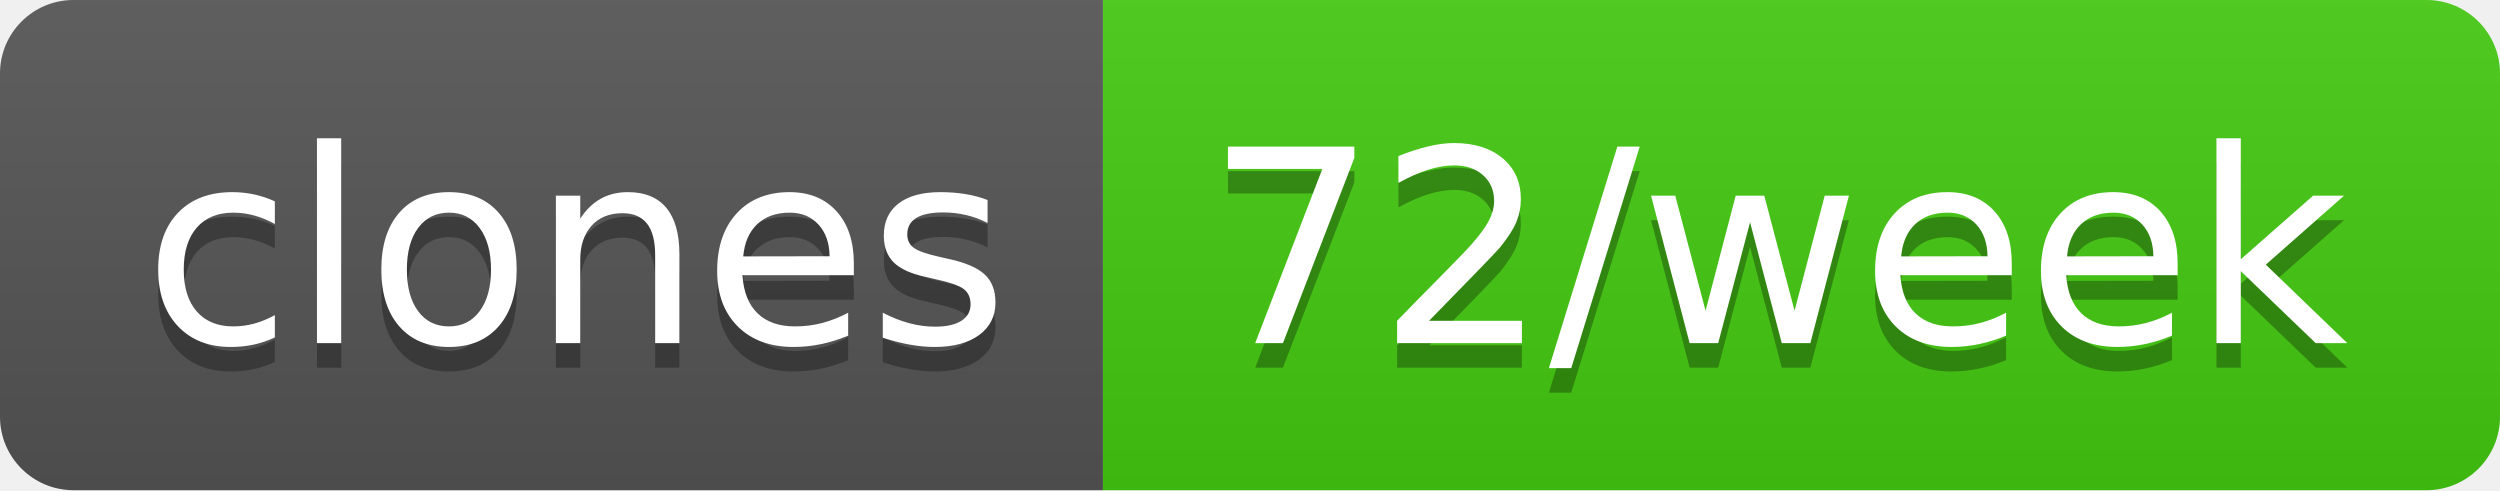
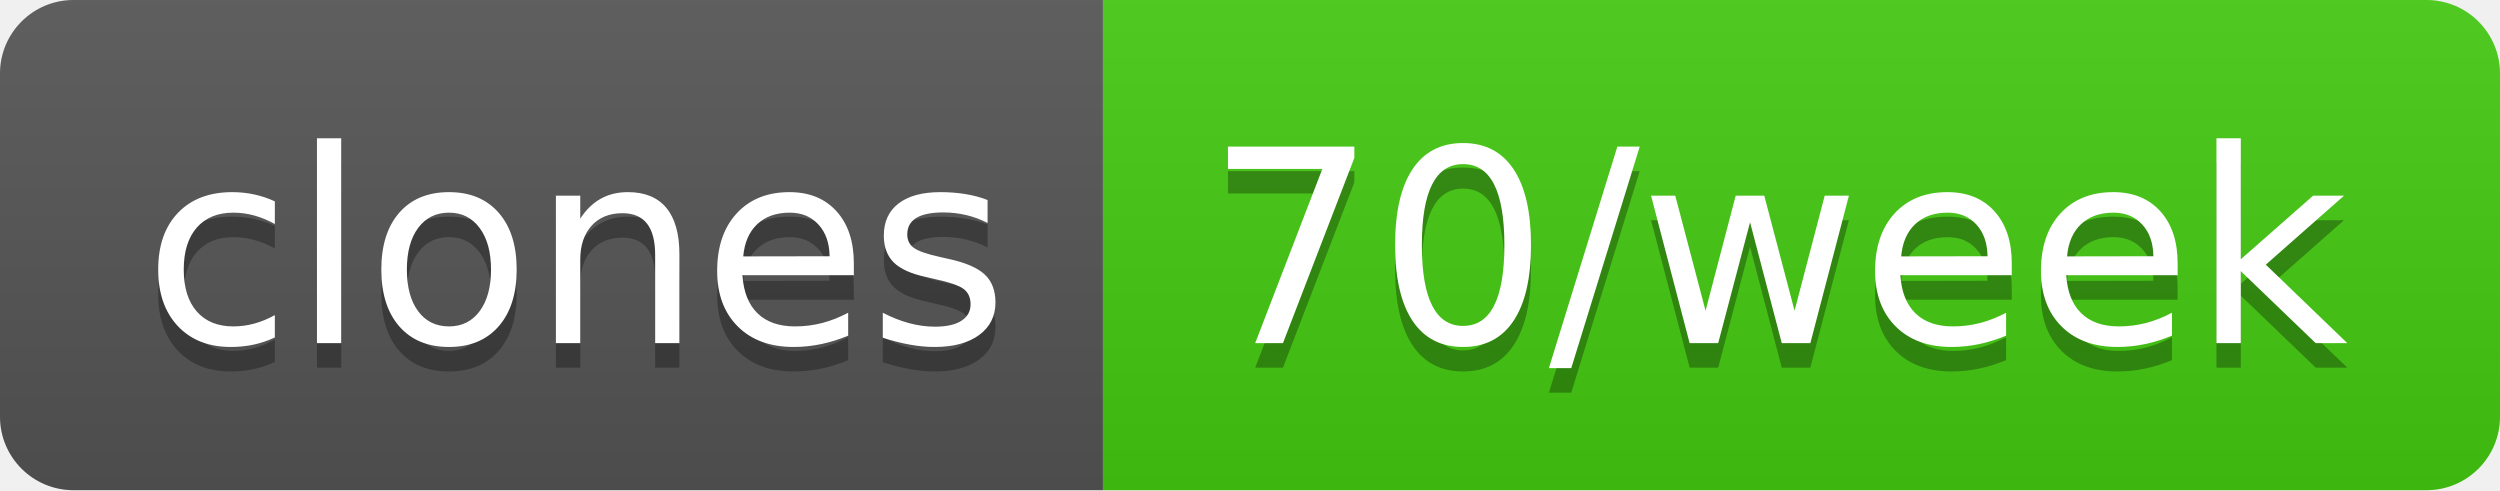
- <svg xmlns="http://www.w3.org/2000/svg" width="102" height="20" role="img" aria-label="clones: 72/week">
+ <svg xmlns="http://www.w3.org/2000/svg" width="102" height="20" role="img" aria-label="clones: 70/week">
  <linearGradient id="s" x2="0" y2="100%">
    <stop offset="0" stop-color="#bbb" stop-opacity=".1" />
    <stop offset="1" stop-opacity=".1" />
  </linearGradient>
  <clipPath id="r">
    <rect width="102" height="20" rx="3" fill="#fff" />
  </clipPath>
  <g clip-path="url(#r)">
    <rect width="45" height="20" fill="#555" />
    <rect x="45" width="57" height="20" fill="#4c1" />
    <rect width="102" height="20" fill="url(#s)" />
  </g>
  <g fill="#fff" text-anchor="middle" font-family="Verdana,Geneva,DejaVu Sans,sans-serif" text-rendering="geometricPrecision" font-size="110">
    <text aria-hidden="true" x="235" y="150" fill="#010101" fill-opacity=".3" transform="scale(.1)" textLength="350">clones</text>
    <text x="235" y="140" transform="scale(.1)" fill="#fff" textLength="350">clones</text>
-     <text aria-hidden="true" x="725" y="150" fill="#010101" fill-opacity=".3" transform="scale(.1)" textLength="470">72/week</text>
-     <text x="725" y="140" transform="scale(.1)" fill="#fff" textLength="470">72/week</text>
+     <text aria-hidden="true" x="725" y="150" fill="#010101" fill-opacity=".3" transform="scale(.1)" textLength="470">70/week</text>
+     <text x="725" y="140" transform="scale(.1)" fill="#fff" textLength="470">70/week</text>
  </g>
</svg>
